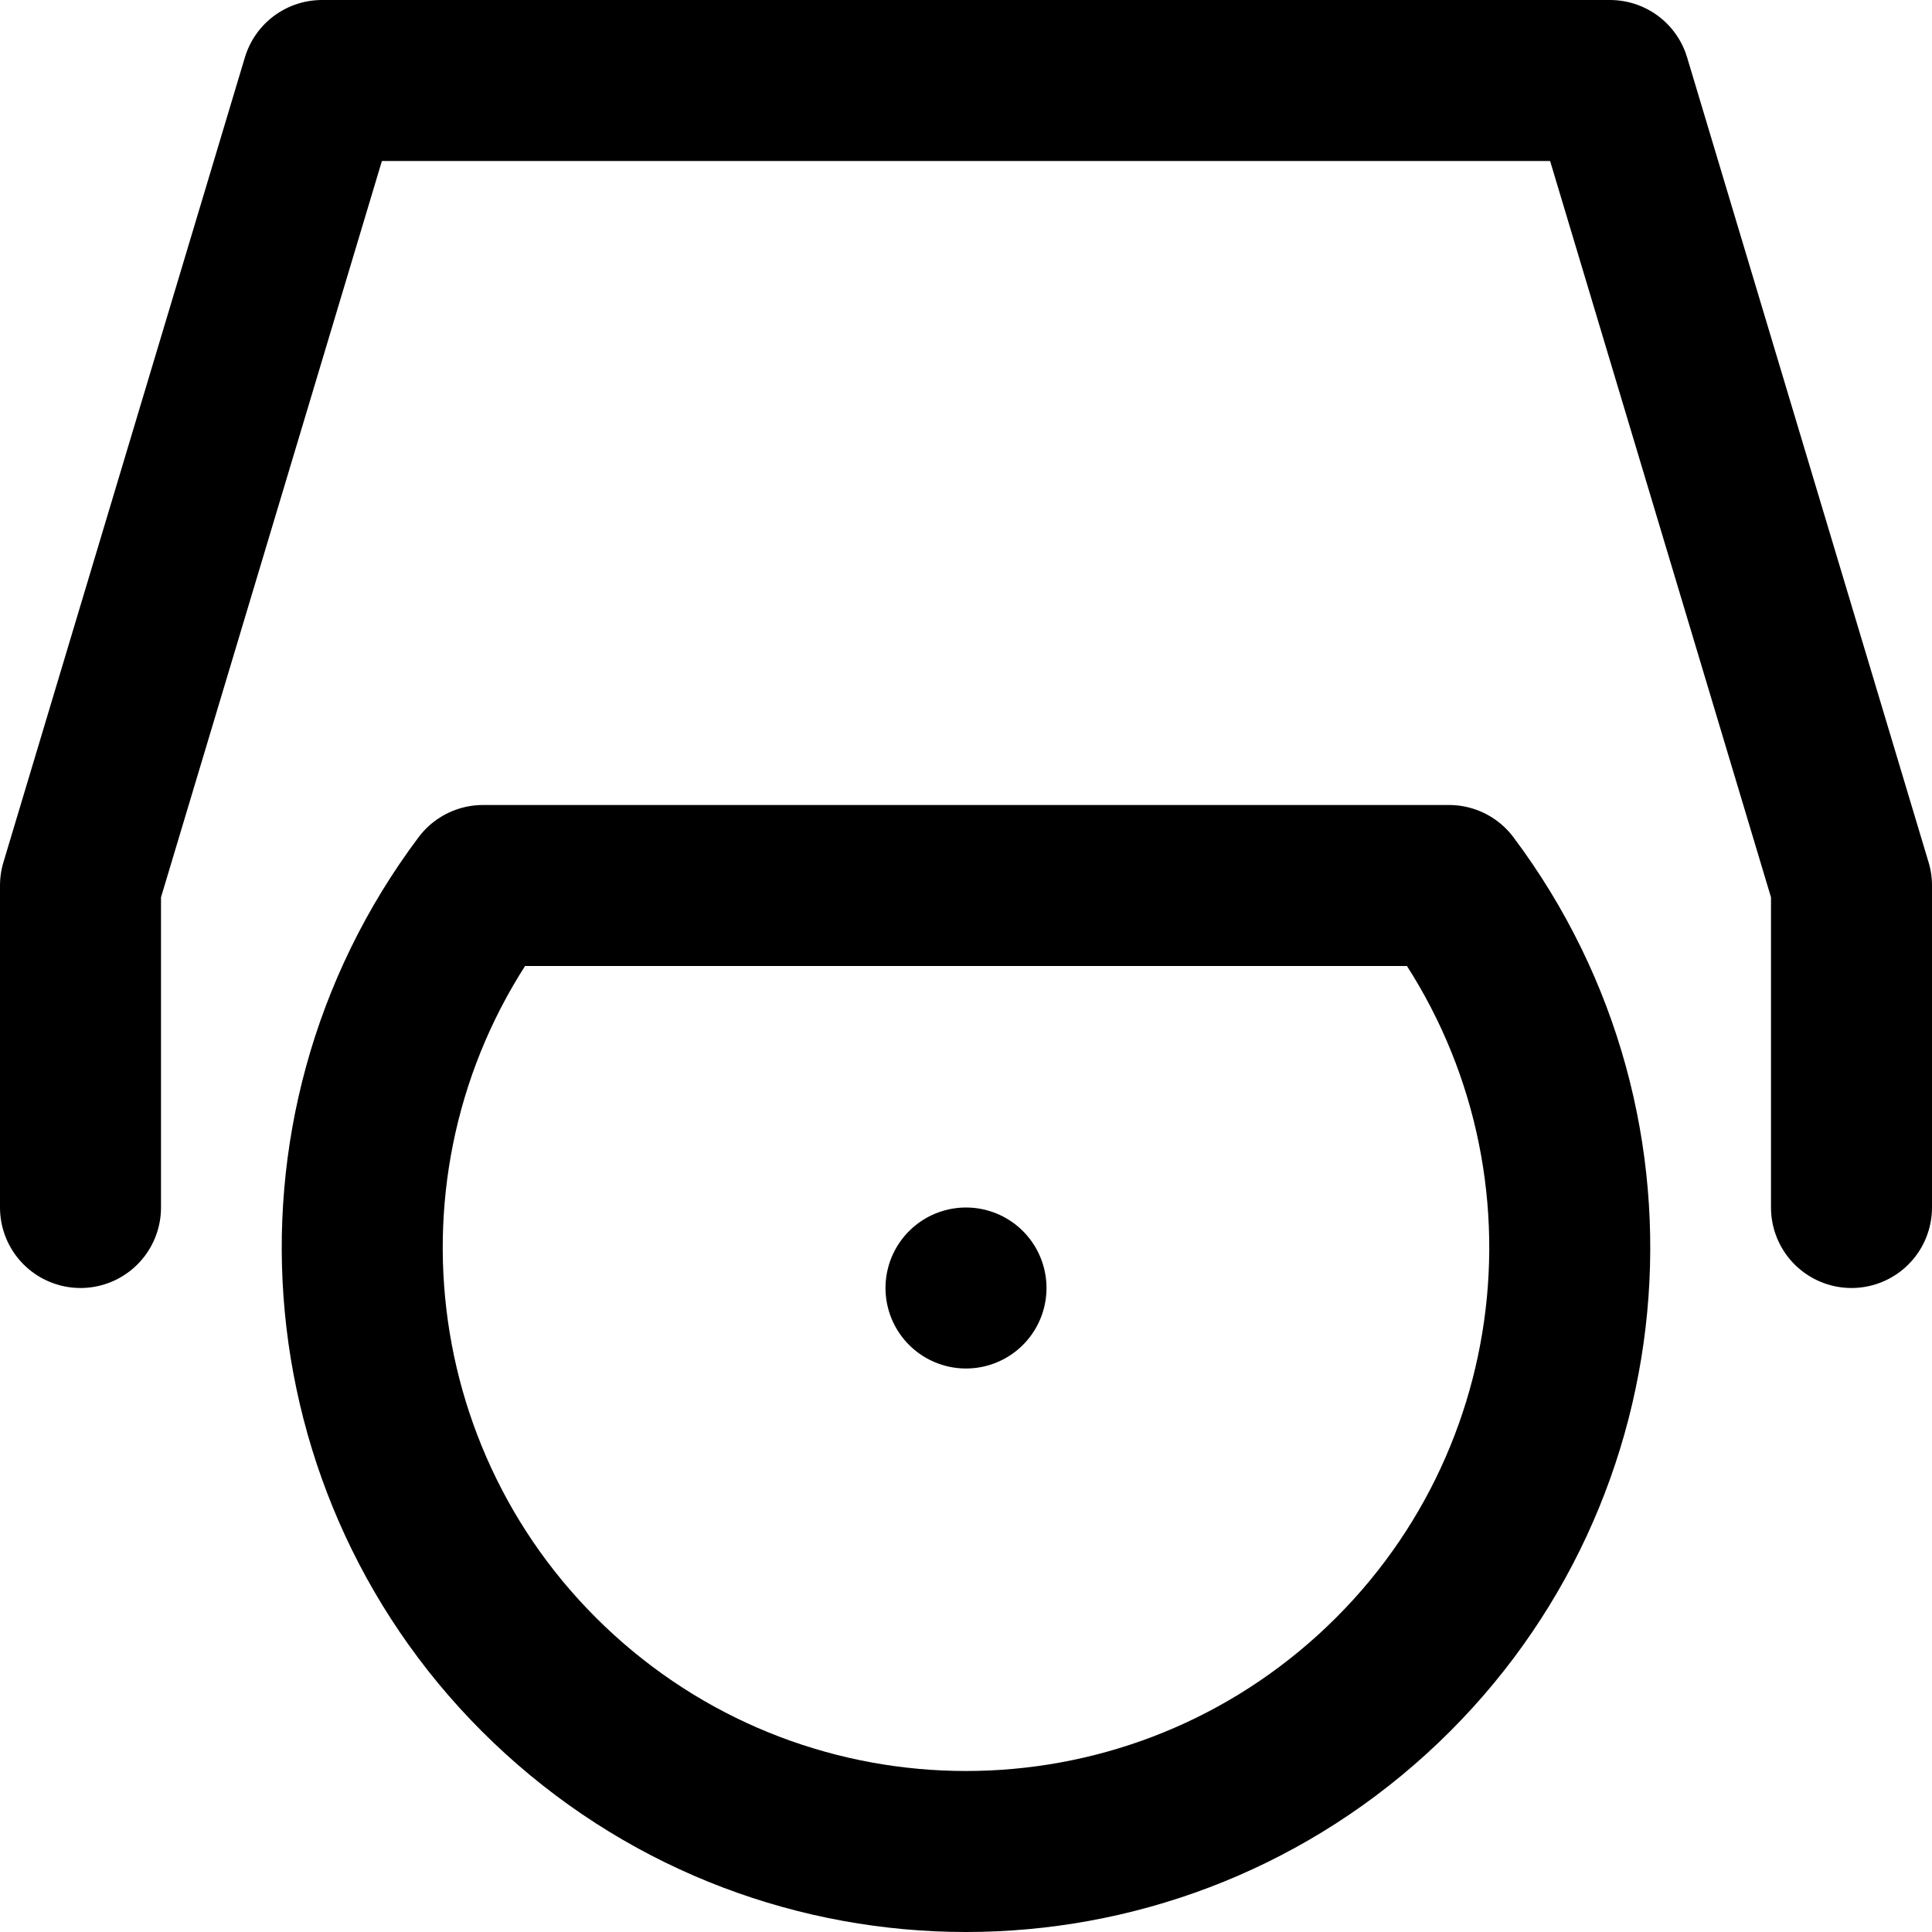
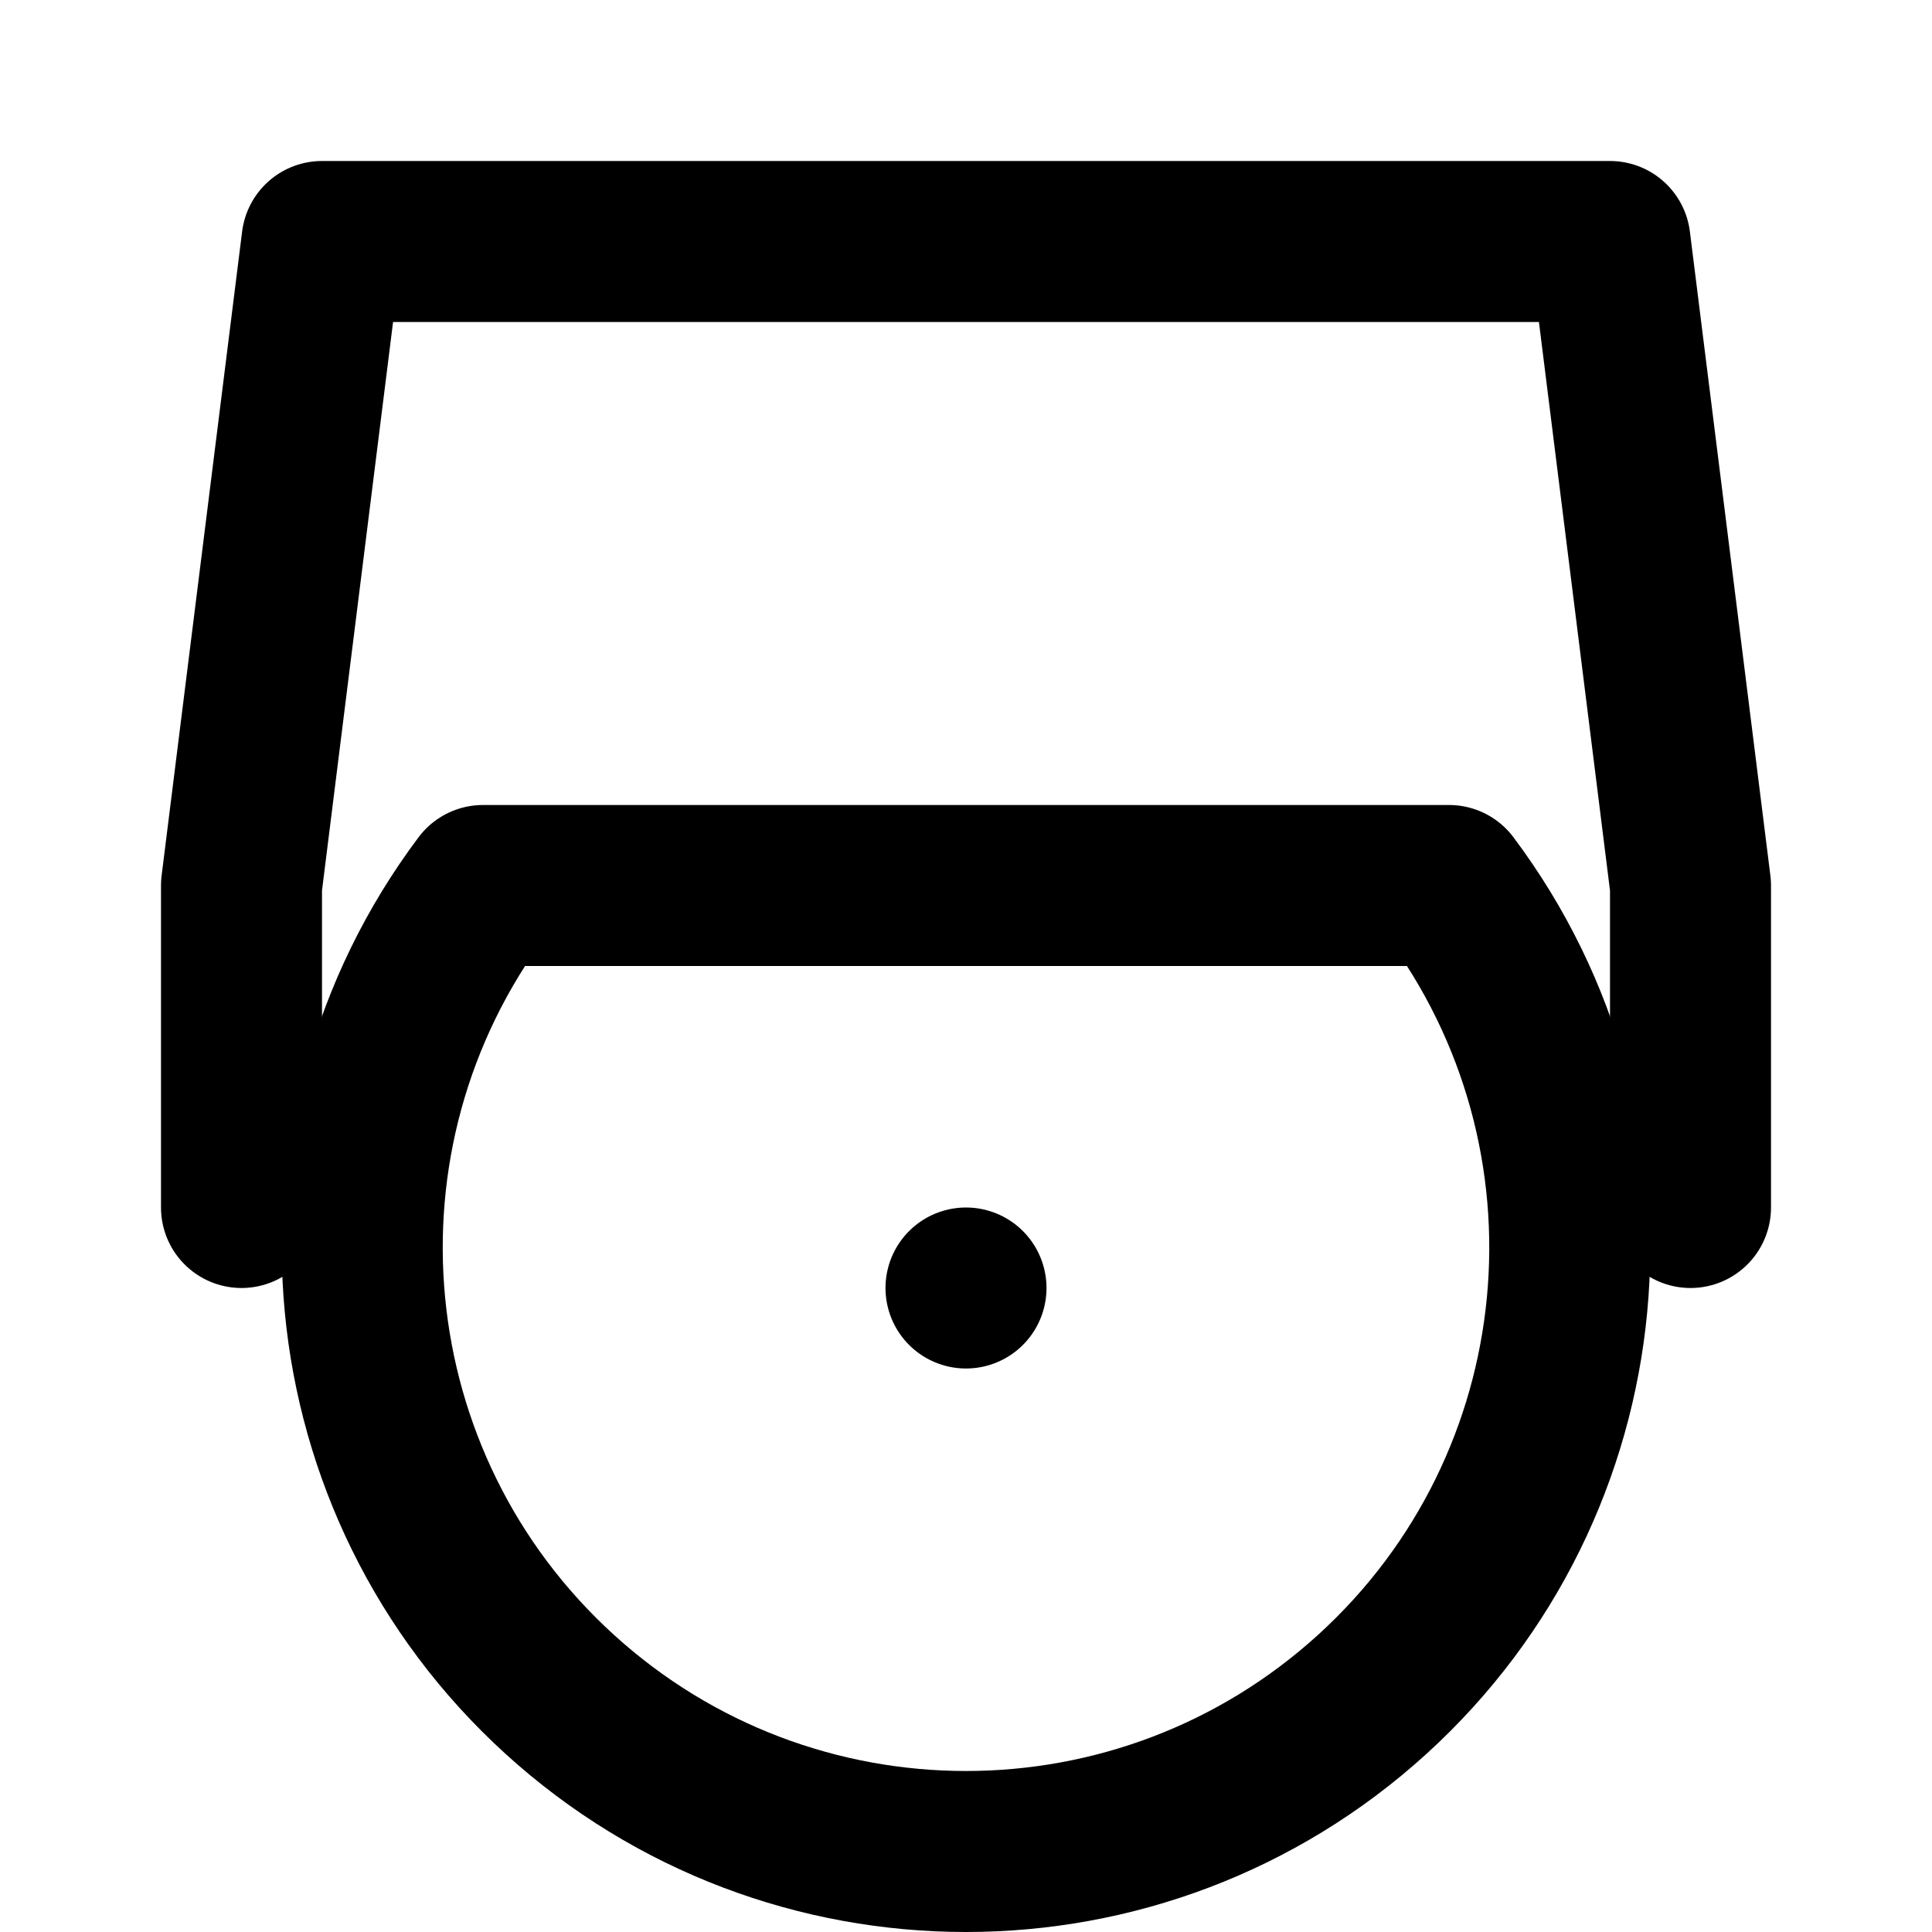
<svg xmlns="http://www.w3.org/2000/svg" width="48" height="48" viewBox="0 0 48 48" fill="none" stroke="currentColor" stroke-width="4" stroke-linecap="round" stroke-linejoin="round">
-   <path id="housing" d="M2 30L2 22L8 2L40 2L46 22L46 30" />
+   <path id="housing" d="M6 30L6 22L8 6L40 6L42 22L42 30" />
  <path id="ejecting-disc" d="M12 22L36 22A15 15 0 1 1 12 22Z" />
  <path id="hole" d="M24 32L24 32" />
</svg>
